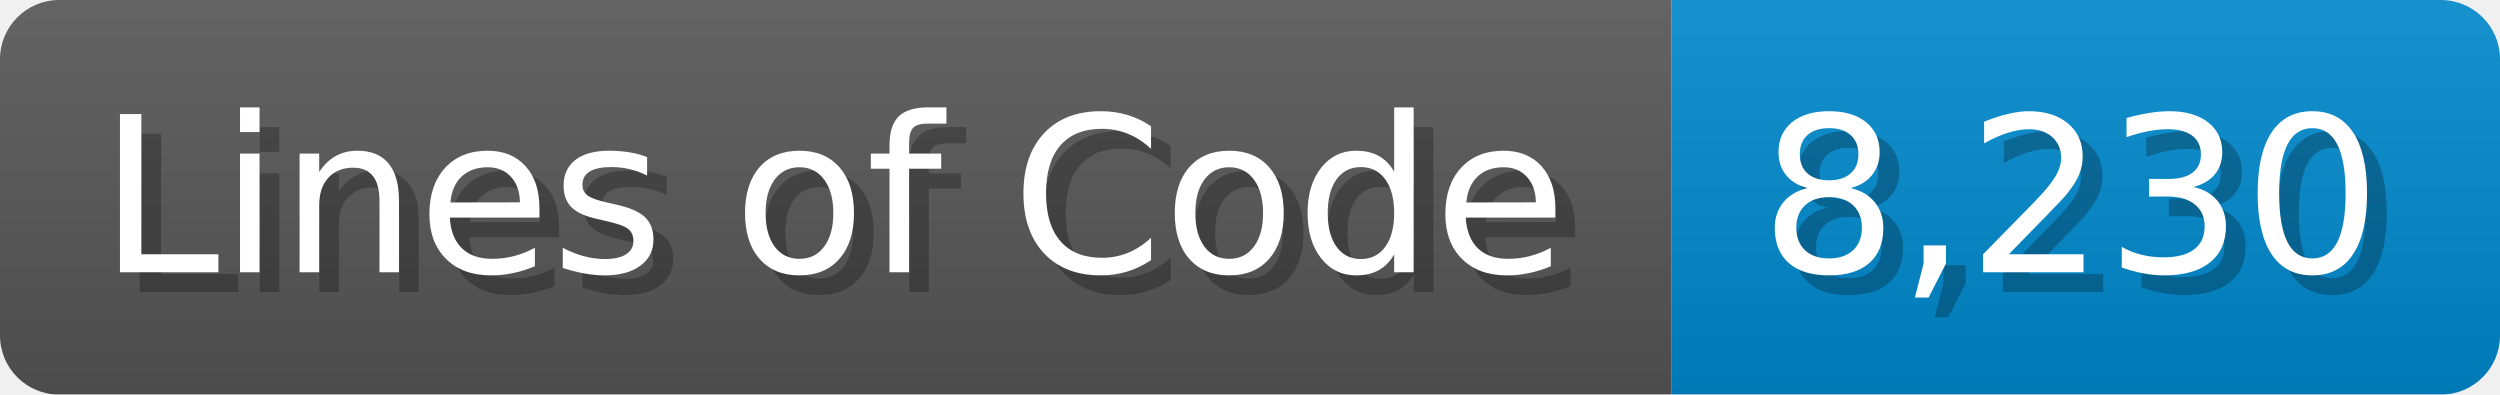
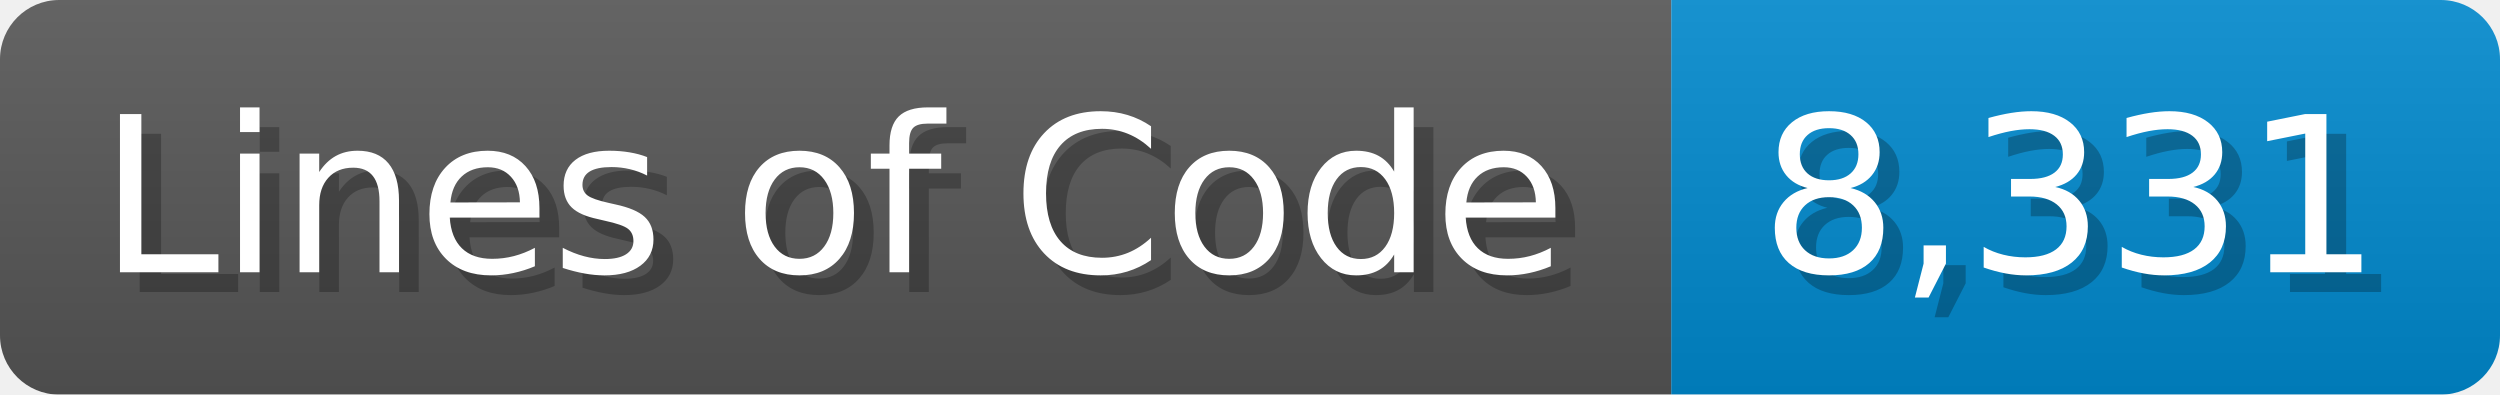
<svg xmlns="http://www.w3.org/2000/svg" width="126.7" height="20" viewBox="0 0 1267 200">
  <linearGradient id="a" x2="0" y2="100%">
    <stop offset="0" stop-opacity=".1" stop-color="#EEE" />
    <stop offset="1" stop-opacity=".1" />
  </linearGradient>
  <mask id="m">
    <rect width="1267" height="200" rx="30" fill="#FFF" />
  </mask>
  <g mask="url(#m)">
    <rect width="847" height="200" fill="#555" />
    <rect width="420" height="200" fill="#08C" x="847" />
    <rect width="1267" height="200" fill="url(#a)" />
  </g>
  <g fill="#fff" text-anchor="start" font-family="Verdana,DejaVu Sans,sans-serif" font-size="110">
    <text x="60" y="148" textLength="747" fill="#000" opacity="0.25">Lines of Code</text>
    <text x="50" y="138" textLength="747">Lines of Code</text>
-     <text x="902" y="148" textLength="320" fill="#000" opacity="0.25">8,230</text>
-     <text x="892" y="138" textLength="320">8,230</text>
+     <text x="902" y="148" textLength="320" fill="#000" opacity="0.25">8,331</text>
+     <text x="892" y="138" textLength="320">8,331</text>
  </g>
</svg>
